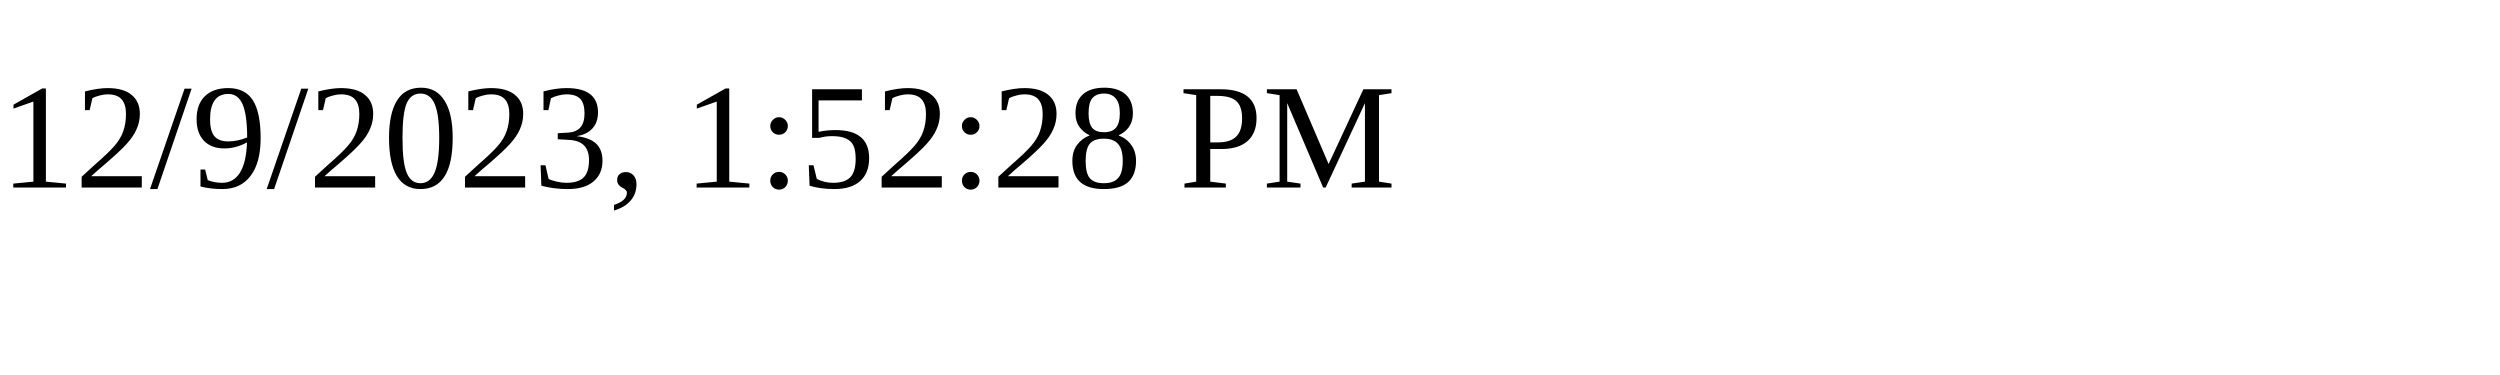
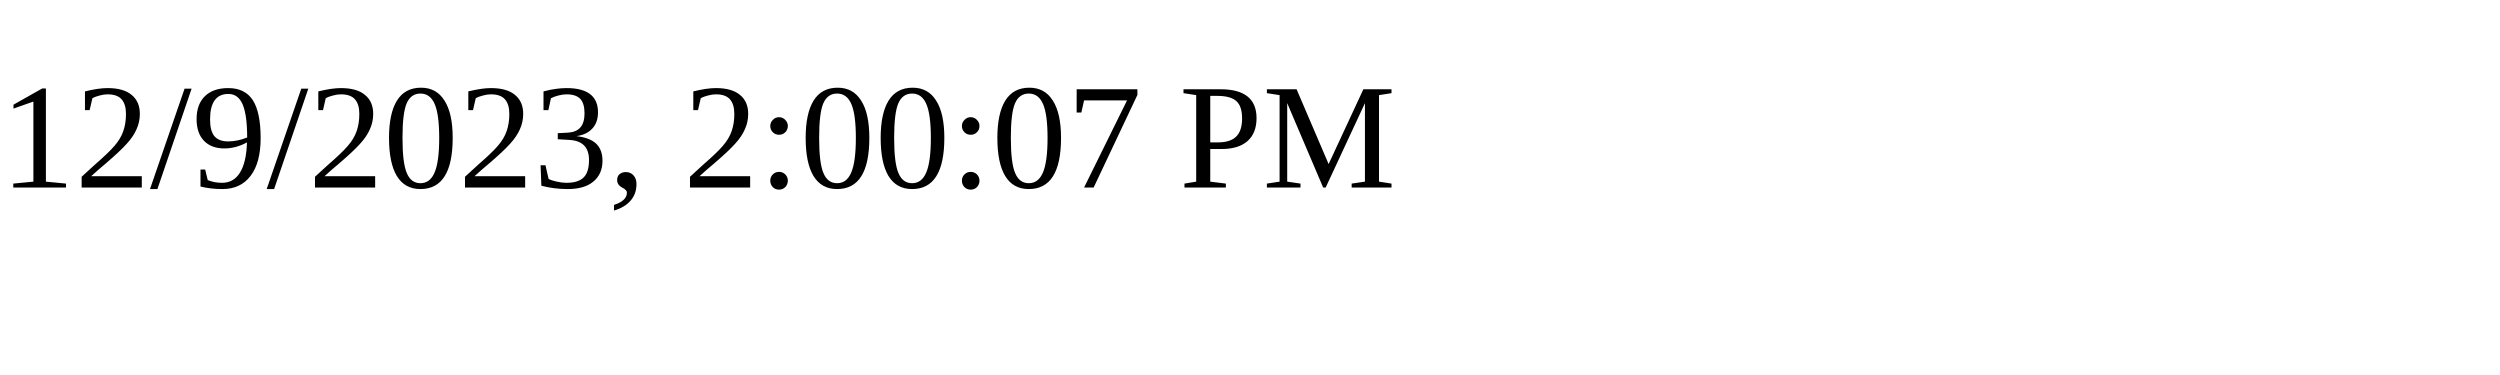
<svg xmlns="http://www.w3.org/2000/svg" height="30" width="200">
-   <text x="0" y="15">12/9/2023, 1:52:28 PM</text>
+   <text x="0" y="15">12/9/2023, 2:00:07 PM</text>
</svg>
